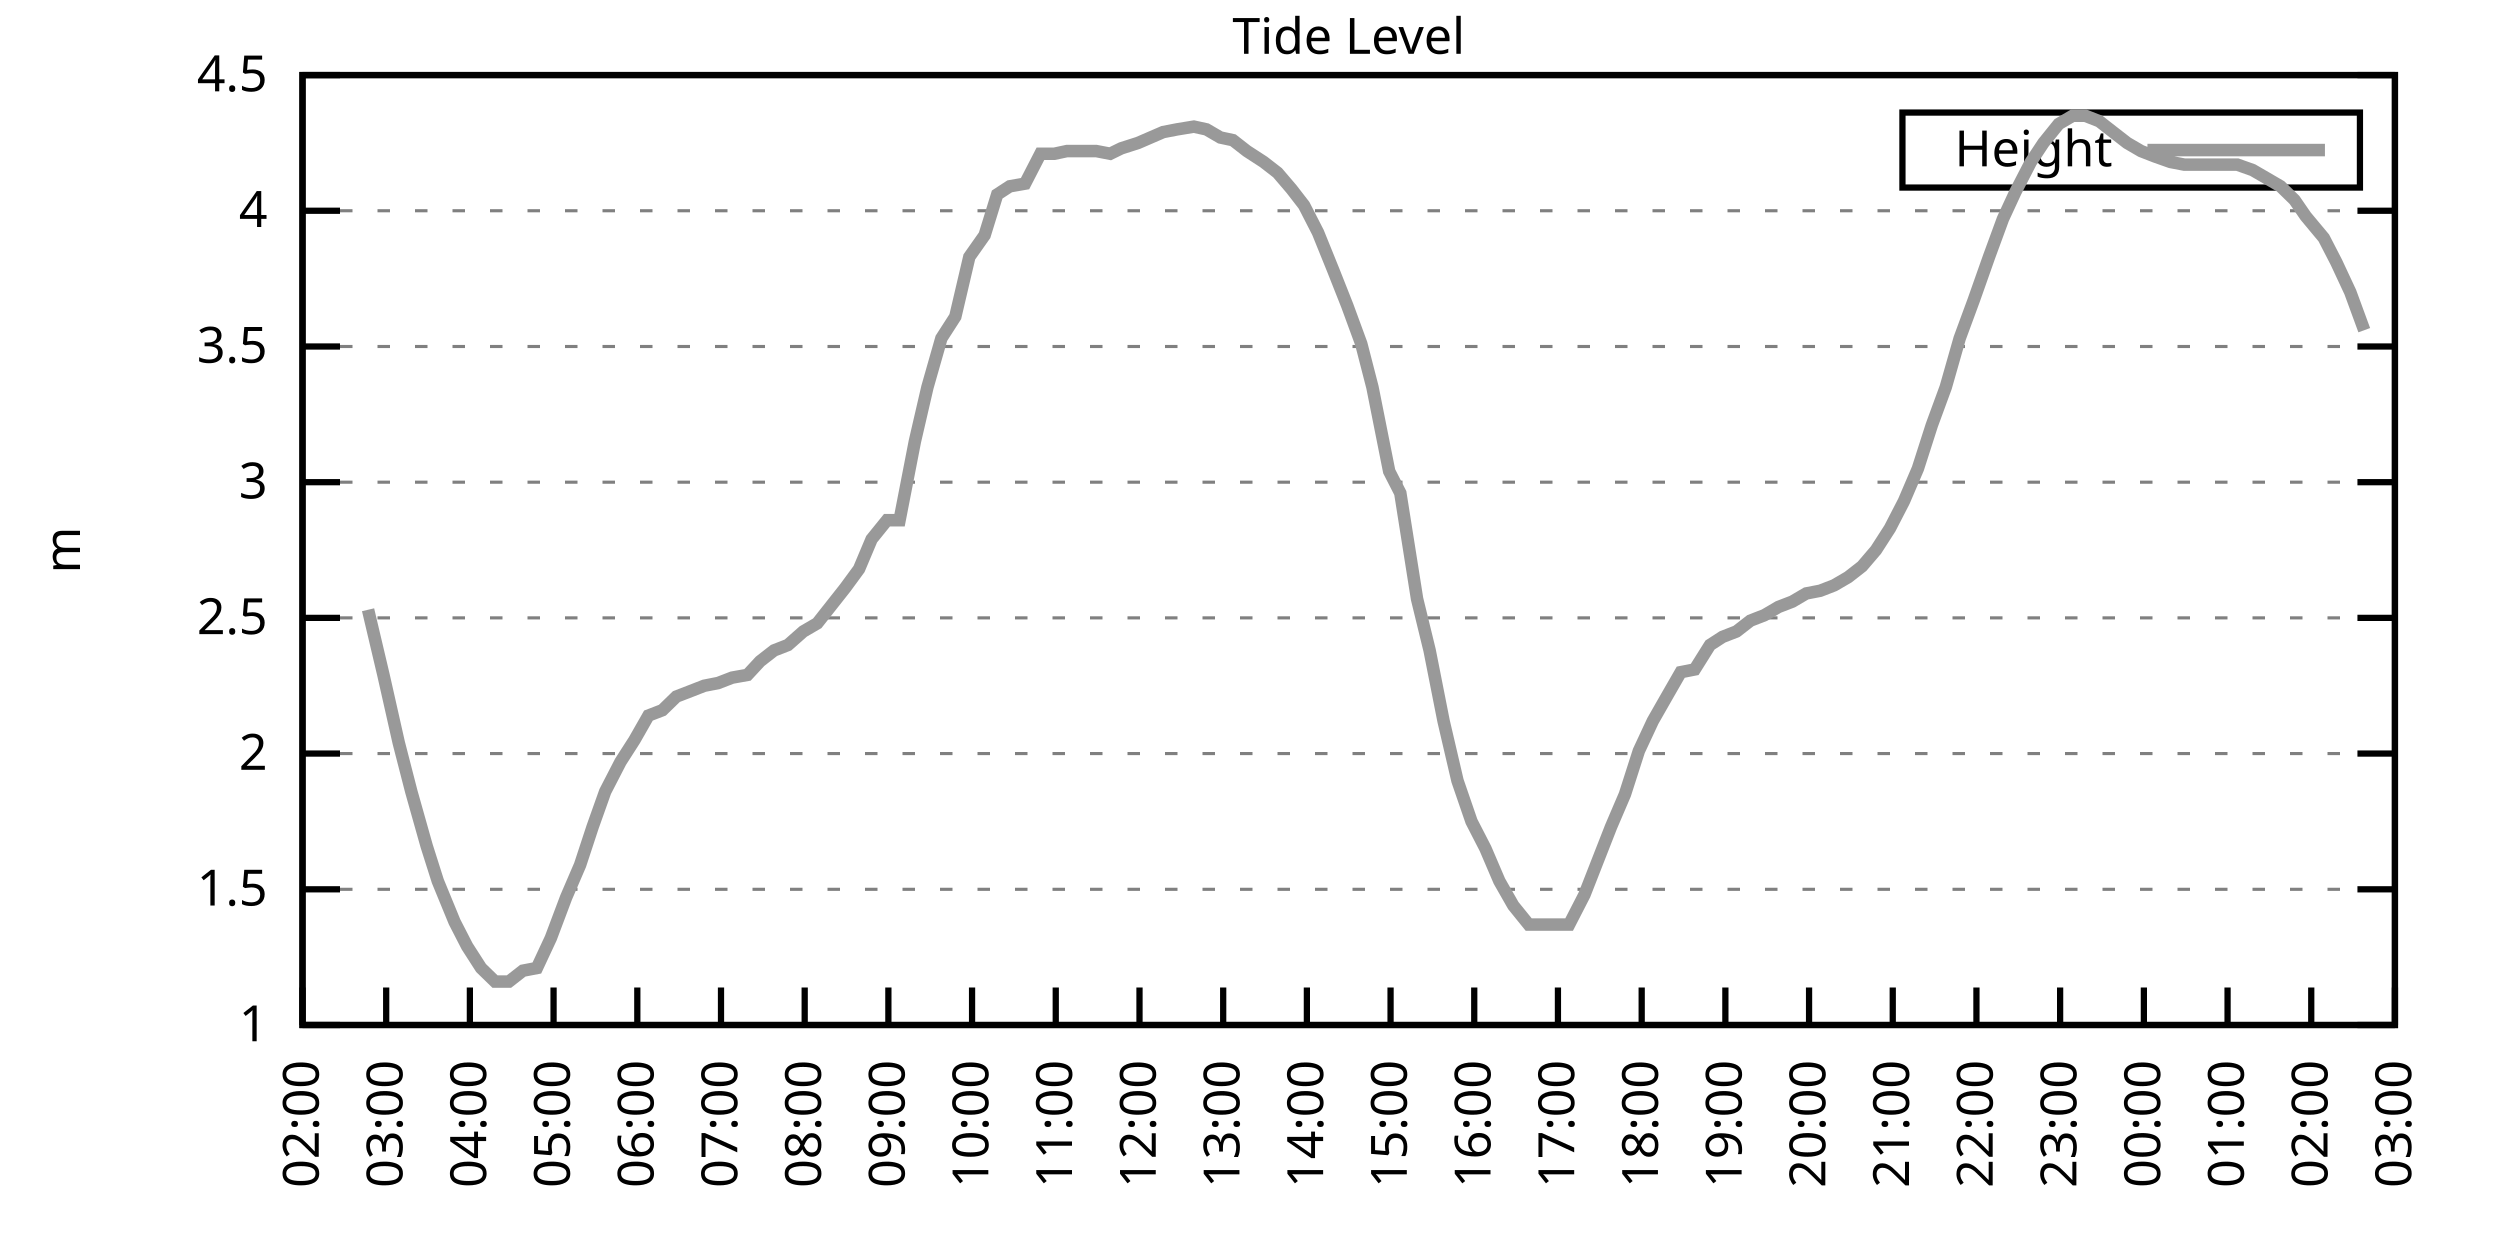
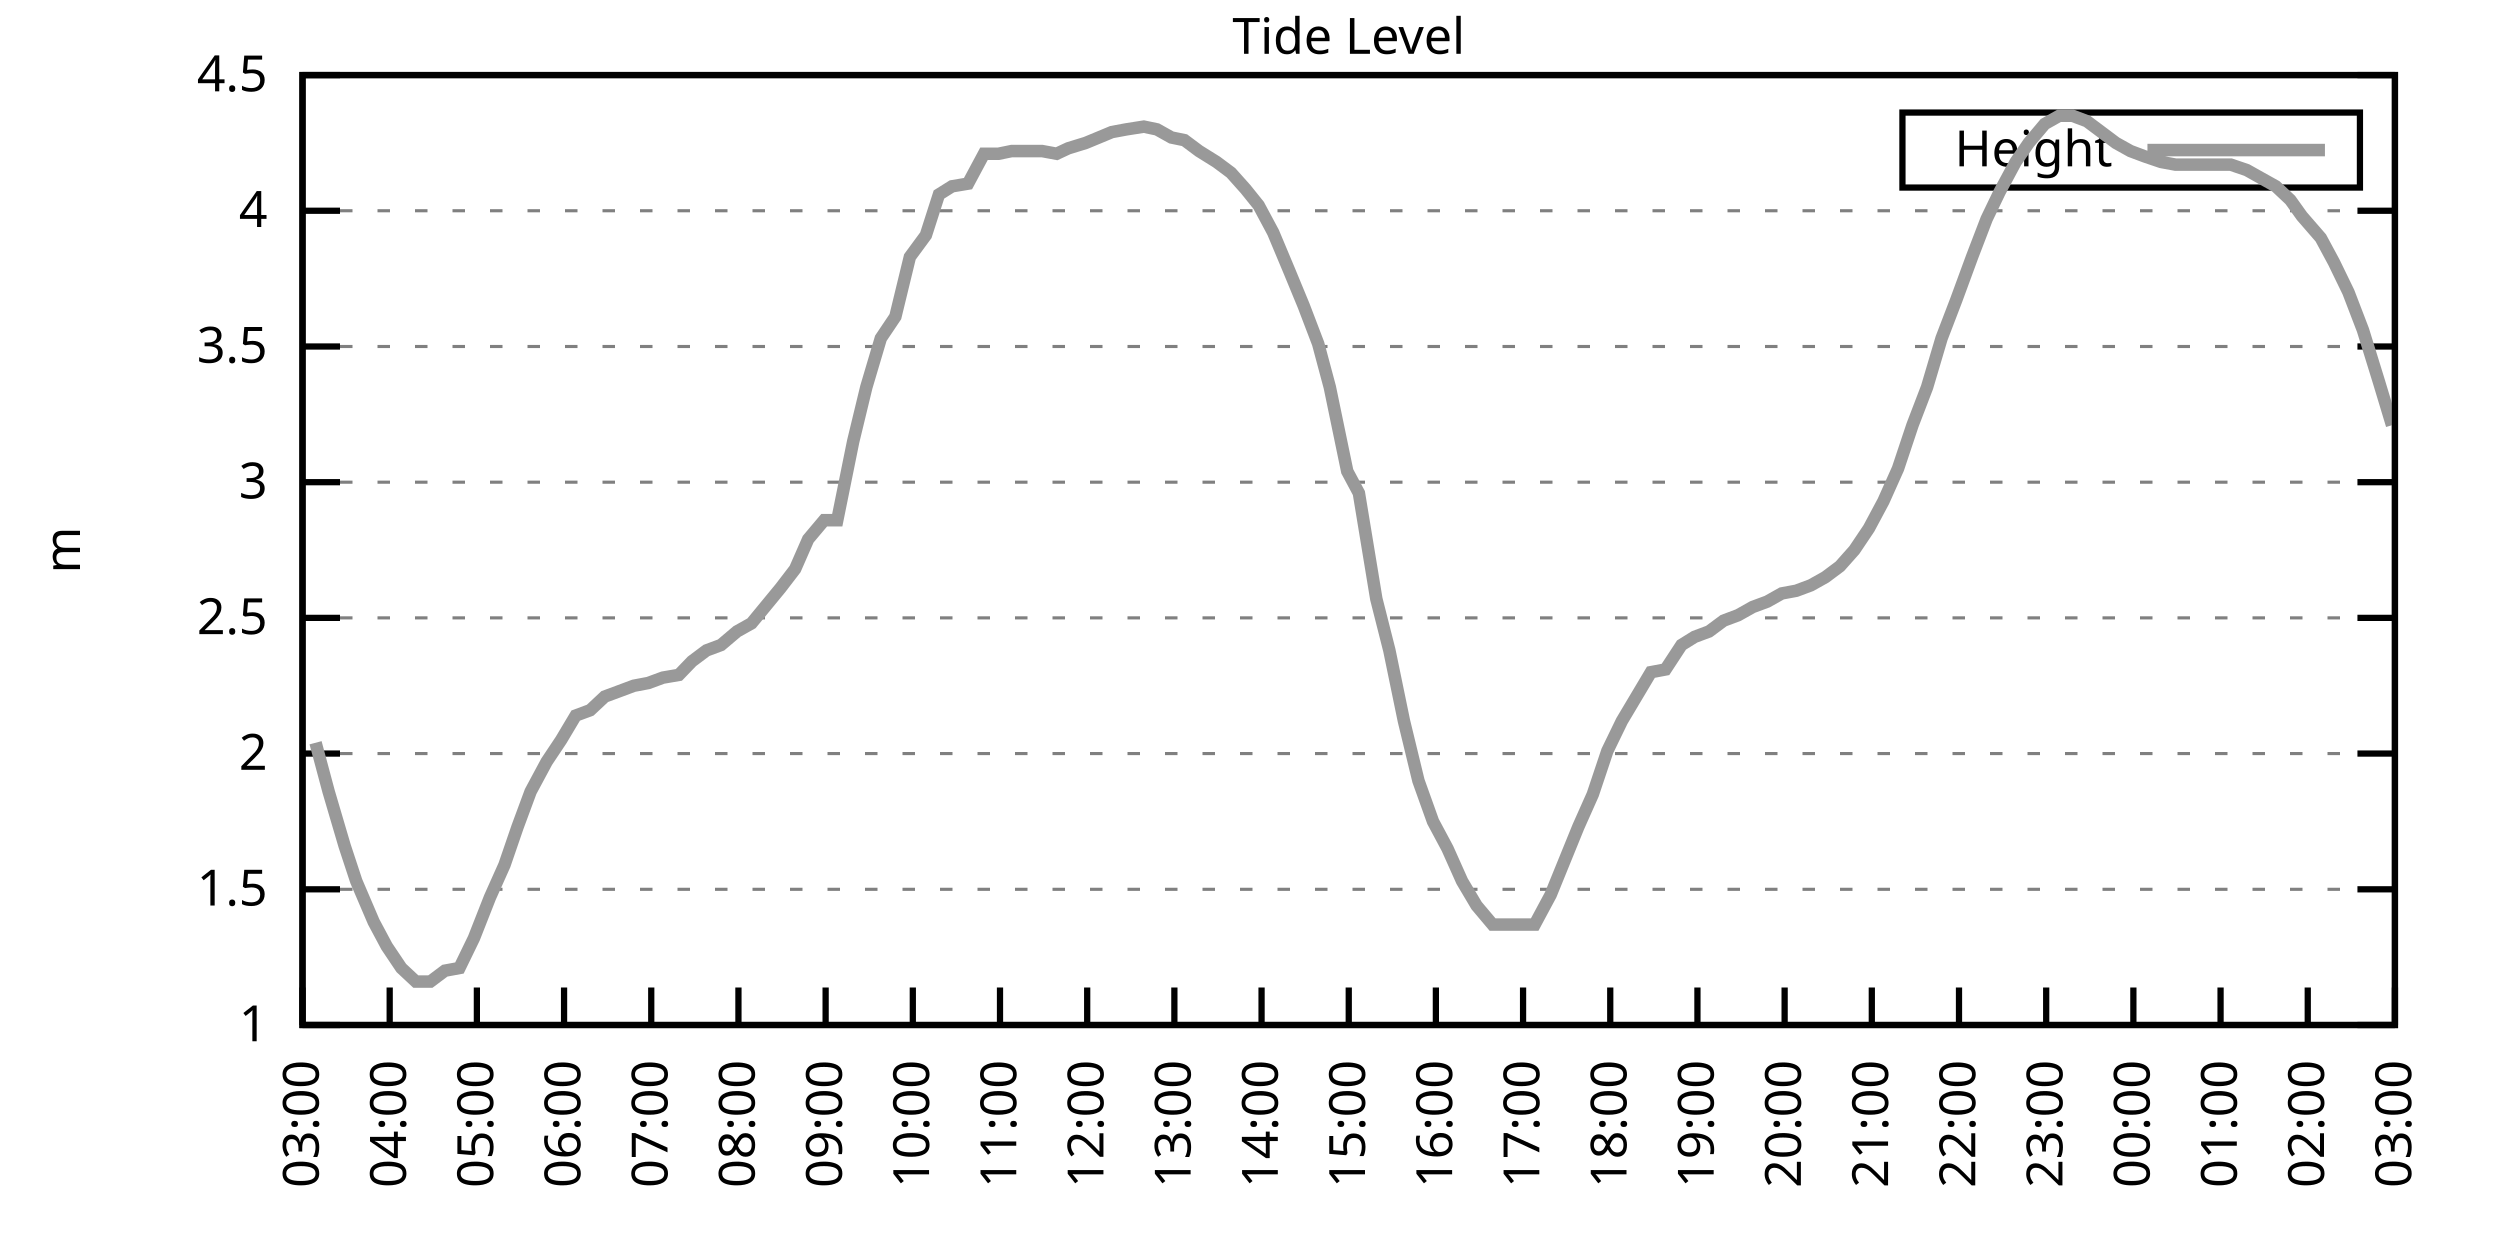
<svg xmlns="http://www.w3.org/2000/svg" xmlns:xlink="http://www.w3.org/1999/xlink" width="400" height="200" viewBox="0 0 400 200">
  <g id="gnuplot_canvas">
    <rect x="0" y="0" width="400" height="200" fill="none" />
    <defs>
      <circle id="gpDot" r="0.5" stroke-width="0.5" stroke="currentColor" />
      <path id="gpPt0" stroke-width="0.333" stroke="currentColor" d="M-1,0 h2 M0,-1 v2" />
      <path id="gpPt1" stroke-width="0.333" stroke="currentColor" d="M-1,-1 L1,1 M1,-1 L-1,1" />
      <path id="gpPt2" stroke-width="0.333" stroke="currentColor" d="M-1,0 L1,0 M0,-1 L0,1 M-1,-1 L1,1 M-1,1 L1,-1" />
      <rect id="gpPt3" stroke-width="0.333" stroke="currentColor" x="-1" y="-1" width="2" height="2" />
      <rect id="gpPt4" stroke-width="0.333" stroke="currentColor" fill="currentColor" x="-1" y="-1" width="2" height="2" />
      <circle id="gpPt5" stroke-width="0.333" stroke="currentColor" cx="0" cy="0" r="1" />
      <use xlink:href="#gpPt5" id="gpPt6" fill="currentColor" stroke="none" />
      <path id="gpPt7" stroke-width="0.333" stroke="currentColor" d="M0,-1.33 L-1.33,0.67 L1.33,0.67 z" />
      <use xlink:href="#gpPt7" id="gpPt8" fill="currentColor" stroke="none" />
      <use xlink:href="#gpPt7" id="gpPt9" stroke="currentColor" transform="rotate(180)" />
      <use xlink:href="#gpPt9" id="gpPt10" fill="currentColor" stroke="none" />
      <use xlink:href="#gpPt3" id="gpPt11" stroke="currentColor" transform="rotate(45)" />
      <use xlink:href="#gpPt11" id="gpPt12" fill="currentColor" stroke="none" />
      <path id="gpPt13" stroke-width="0.333" stroke="currentColor" d="M0,1.330 L1.265,0.411 L0.782,-1.067 L-0.782,-1.076 L-1.265,0.411 z" />
      <use xlink:href="#gpPt13" id="gpPt14" fill="currentColor" stroke="none" />
      <filter id="textbox" filterUnits="objectBoundingBox" x="0" y="0" height="1" width="1">
        <feFlood flood-color="white" flood-opacity="1" result="bgnd" />
        <feComposite in="SourceGraphic" in2="bgnd" operator="atop" />
      </filter>
      <filter id="greybox" filterUnits="objectBoundingBox" x="0" y="0" height="1" width="1">
        <feFlood flood-color="lightgrey" flood-opacity="1" result="grey" />
        <feComposite in="SourceGraphic" in2="grey" operator="atop" />
      </filter>
    </defs>
    <g fill="none" color="white" stroke="currentColor" stroke-width="1.00" stroke-linecap="butt" stroke-linejoin="miter">
</g>
    <g fill="none" color="black" stroke="currentColor" stroke-width="1.00" stroke-linecap="butt" stroke-linejoin="miter">
      <g stroke="none" shape-rendering="crispEdges">
        <polygon fill="rgb(255, 255, 255)" points="48.40,164.00 383.18,164.00 383.18,12.02 48.40,12.02 " />
      </g>
    </g>
    <g fill="none" color="black" stroke="currentColor" stroke-width="1.00" stroke-linecap="butt" stroke-linejoin="miter">
</g>
    <g fill="none" color="black" stroke="black" stroke-width="0.50" stroke-linecap="butt" stroke-linejoin="miter">
</g>
    <g fill="none" color="gray" stroke="currentColor" stroke-width="0.50" stroke-linecap="butt" stroke-linejoin="miter">
      <path stroke="gray" stroke-dasharray="2,4" class="gridline" d="M48.40,164.00 L383.19,164.00  " />
    </g>
    <g fill="none" color="gray" stroke="gray" stroke-width="1.00" stroke-linecap="butt" stroke-linejoin="miter">
</g>
    <g fill="none" color="black" stroke="currentColor" stroke-width="1.00" stroke-linecap="butt" stroke-linejoin="miter">
      <path stroke="black" d="M48.40,164.00 L54.40,164.00 M383.19,164.00 L377.19,164.00  " />
      <g transform="translate(42.80,166.60)" stroke="none" fill="black" font-family="Sans" font-size="8.00" text-anchor="end">
        <text>
          <tspan font-family="Sans"> 1</tspan>
        </text>
      </g>
    </g>
    <g fill="none" color="black" stroke="currentColor" stroke-width="1.00" stroke-linecap="butt" stroke-linejoin="miter">
</g>
    <g fill="none" color="black" stroke="black" stroke-width="0.50" stroke-linecap="butt" stroke-linejoin="miter">
</g>
    <g fill="none" color="gray" stroke="currentColor" stroke-width="0.50" stroke-linecap="butt" stroke-linejoin="miter">
      <path stroke="gray" stroke-dasharray="2,4" class="gridline" d="M48.40,142.29 L383.19,142.29  " />
    </g>
    <g fill="none" color="gray" stroke="gray" stroke-width="1.00" stroke-linecap="butt" stroke-linejoin="miter">
</g>
    <g fill="none" color="black" stroke="currentColor" stroke-width="1.00" stroke-linecap="butt" stroke-linejoin="miter">
      <path stroke="black" d="M48.40,142.29 L54.40,142.29 M383.19,142.29 L377.19,142.29  " />
      <g transform="translate(42.80,144.89)" stroke="none" fill="black" font-family="Sans" font-size="8.00" text-anchor="end">
        <text>
          <tspan font-family="Sans"> 1.5</tspan>
        </text>
      </g>
    </g>
    <g fill="none" color="black" stroke="currentColor" stroke-width="1.00" stroke-linecap="butt" stroke-linejoin="miter">
</g>
    <g fill="none" color="black" stroke="black" stroke-width="0.50" stroke-linecap="butt" stroke-linejoin="miter">
</g>
    <g fill="none" color="gray" stroke="currentColor" stroke-width="0.50" stroke-linecap="butt" stroke-linejoin="miter">
      <path stroke="gray" stroke-dasharray="2,4" class="gridline" d="M48.40,120.57 L383.19,120.57  " />
    </g>
    <g fill="none" color="gray" stroke="gray" stroke-width="1.00" stroke-linecap="butt" stroke-linejoin="miter">
</g>
    <g fill="none" color="black" stroke="currentColor" stroke-width="1.00" stroke-linecap="butt" stroke-linejoin="miter">
      <path stroke="black" d="M48.40,120.57 L54.40,120.57 M383.19,120.57 L377.19,120.57  " />
      <g transform="translate(42.80,123.17)" stroke="none" fill="black" font-family="Sans" font-size="8.00" text-anchor="end">
        <text>
          <tspan font-family="Sans"> 2</tspan>
        </text>
      </g>
    </g>
    <g fill="none" color="black" stroke="currentColor" stroke-width="1.00" stroke-linecap="butt" stroke-linejoin="miter">
</g>
    <g fill="none" color="black" stroke="black" stroke-width="0.50" stroke-linecap="butt" stroke-linejoin="miter">
</g>
    <g fill="none" color="gray" stroke="currentColor" stroke-width="0.50" stroke-linecap="butt" stroke-linejoin="miter">
      <path stroke="gray" stroke-dasharray="2,4" class="gridline" d="M48.40,98.86 L383.19,98.86  " />
    </g>
    <g fill="none" color="gray" stroke="gray" stroke-width="1.00" stroke-linecap="butt" stroke-linejoin="miter">
</g>
    <g fill="none" color="black" stroke="currentColor" stroke-width="1.00" stroke-linecap="butt" stroke-linejoin="miter">
      <path stroke="black" d="M48.40,98.86 L54.40,98.86 M383.19,98.86 L377.19,98.86  " />
      <g transform="translate(42.80,101.46)" stroke="none" fill="black" font-family="Sans" font-size="8.00" text-anchor="end">
        <text>
          <tspan font-family="Sans"> 2.5</tspan>
        </text>
      </g>
    </g>
    <g fill="none" color="black" stroke="currentColor" stroke-width="1.00" stroke-linecap="butt" stroke-linejoin="miter">
</g>
    <g fill="none" color="black" stroke="black" stroke-width="0.50" stroke-linecap="butt" stroke-linejoin="miter">
</g>
    <g fill="none" color="gray" stroke="currentColor" stroke-width="0.50" stroke-linecap="butt" stroke-linejoin="miter">
      <path stroke="gray" stroke-dasharray="2,4" class="gridline" d="M48.40,77.15 L383.19,77.15  " />
    </g>
    <g fill="none" color="gray" stroke="gray" stroke-width="1.00" stroke-linecap="butt" stroke-linejoin="miter">
</g>
    <g fill="none" color="black" stroke="currentColor" stroke-width="1.00" stroke-linecap="butt" stroke-linejoin="miter">
      <path stroke="black" d="M48.40,77.15 L54.40,77.15 M383.19,77.15 L377.19,77.15  " />
      <g transform="translate(42.80,79.75)" stroke="none" fill="black" font-family="Sans" font-size="8.00" text-anchor="end">
        <text>
          <tspan font-family="Sans"> 3</tspan>
        </text>
      </g>
    </g>
    <g fill="none" color="black" stroke="currentColor" stroke-width="1.00" stroke-linecap="butt" stroke-linejoin="miter">
</g>
    <g fill="none" color="black" stroke="black" stroke-width="0.50" stroke-linecap="butt" stroke-linejoin="miter">
</g>
    <g fill="none" color="gray" stroke="currentColor" stroke-width="0.50" stroke-linecap="butt" stroke-linejoin="miter">
      <path stroke="gray" stroke-dasharray="2,4" class="gridline" d="M48.40,55.44 L383.19,55.44  " />
    </g>
    <g fill="none" color="gray" stroke="gray" stroke-width="1.00" stroke-linecap="butt" stroke-linejoin="miter">
</g>
    <g fill="none" color="black" stroke="currentColor" stroke-width="1.00" stroke-linecap="butt" stroke-linejoin="miter">
      <path stroke="black" d="M48.40,55.44 L54.40,55.44 M383.19,55.44 L377.19,55.44  " />
      <g transform="translate(42.80,58.04)" stroke="none" fill="black" font-family="Sans" font-size="8.00" text-anchor="end">
        <text>
          <tspan font-family="Sans"> 3.5</tspan>
        </text>
      </g>
    </g>
    <g fill="none" color="black" stroke="currentColor" stroke-width="1.00" stroke-linecap="butt" stroke-linejoin="miter">
</g>
    <g fill="none" color="black" stroke="black" stroke-width="0.50" stroke-linecap="butt" stroke-linejoin="miter">
</g>
    <g fill="none" color="gray" stroke="currentColor" stroke-width="0.50" stroke-linecap="butt" stroke-linejoin="miter">
      <path stroke="gray" stroke-dasharray="2,4" class="gridline" d="M48.40,33.72 L383.19,33.72  " />
    </g>
    <g fill="none" color="gray" stroke="gray" stroke-width="1.00" stroke-linecap="butt" stroke-linejoin="miter">
</g>
    <g fill="none" color="black" stroke="currentColor" stroke-width="1.00" stroke-linecap="butt" stroke-linejoin="miter">
      <path stroke="black" d="M48.40,33.72 L54.40,33.72 M383.19,33.72 L377.19,33.72  " />
      <g transform="translate(42.80,36.32)" stroke="none" fill="black" font-family="Sans" font-size="8.00" text-anchor="end">
        <text>
          <tspan font-family="Sans"> 4</tspan>
        </text>
      </g>
    </g>
    <g fill="none" color="black" stroke="currentColor" stroke-width="1.00" stroke-linecap="butt" stroke-linejoin="miter">
</g>
    <g fill="none" color="black" stroke="black" stroke-width="0.50" stroke-linecap="butt" stroke-linejoin="miter">
</g>
    <g fill="none" color="gray" stroke="currentColor" stroke-width="0.50" stroke-linecap="butt" stroke-linejoin="miter">
      <path stroke="gray" stroke-dasharray="2,4" class="gridline" d="M48.40,12.01 L383.19,12.01  " />
    </g>
    <g fill="none" color="gray" stroke="gray" stroke-width="1.00" stroke-linecap="butt" stroke-linejoin="miter">
</g>
    <g fill="none" color="black" stroke="currentColor" stroke-width="1.00" stroke-linecap="butt" stroke-linejoin="miter">
      <path stroke="black" d="M48.40,12.01 L54.40,12.01 M383.19,12.01 L377.19,12.01  " />
      <g transform="translate(42.80,14.61)" stroke="none" fill="black" font-family="Sans" font-size="8.00" text-anchor="end">
        <text>
          <tspan font-family="Sans"> 4.5</tspan>
        </text>
      </g>
    </g>
    <g fill="none" color="black" stroke="currentColor" stroke-width="1.00" stroke-linecap="butt" stroke-linejoin="miter">
      <path stroke="black" d="M48.40,164.00 L48.40,158.00  " />
      <g transform="translate(51.00,169.60) rotate(270.00)" stroke="none" fill="black" font-family="Sans" font-size="8.00" text-anchor="end">
        <text>
-           <tspan font-family="Sans">02:00</tspan>
-         </text>
-       </g>
-     </g>
-     <g fill="none" color="black" stroke="currentColor" stroke-width="1.00" stroke-linecap="butt" stroke-linejoin="miter">
-       <path stroke="black" d="M61.79,164.00 L61.79,158.00  " />
-       <g transform="translate(64.39,169.60) rotate(270.00)" stroke="none" fill="black" font-family="Sans" font-size="8.00" text-anchor="end">
-         <text>
          <tspan font-family="Sans">03:00</tspan>
        </text>
      </g>
    </g>
    <g fill="none" color="black" stroke="currentColor" stroke-width="1.00" stroke-linecap="butt" stroke-linejoin="miter">
-       <path stroke="black" d="M75.18,164.00 L75.18,158.00  " />
-       <g transform="translate(77.78,169.60) rotate(270.00)" stroke="none" fill="black" font-family="Sans" font-size="8.00" text-anchor="end">
+       <path stroke="black" d="M62.35,164.00 L62.35,158.00  " />
+       <g transform="translate(64.95,169.60) rotate(270.00)" stroke="none" fill="black" font-family="Sans" font-size="8.00" text-anchor="end">
        <text>
          <tspan font-family="Sans">04:00</tspan>
        </text>
      </g>
    </g>
    <g fill="none" color="black" stroke="currentColor" stroke-width="1.00" stroke-linecap="butt" stroke-linejoin="miter">
-       <path stroke="black" d="M88.57,164.00 L88.57,158.00  " />
-       <g transform="translate(91.17,169.60) rotate(270.00)" stroke="none" fill="black" font-family="Sans" font-size="8.00" text-anchor="end">
+       <path stroke="black" d="M76.30,164.00 L76.30,158.00  " />
+       <g transform="translate(78.90,169.60) rotate(270.00)" stroke="none" fill="black" font-family="Sans" font-size="8.00" text-anchor="end">
        <text>
          <tspan font-family="Sans">05:00</tspan>
        </text>
      </g>
    </g>
    <g fill="none" color="black" stroke="currentColor" stroke-width="1.00" stroke-linecap="butt" stroke-linejoin="miter">
-       <path stroke="black" d="M101.97,164.00 L101.97,158.00  " />
-       <g transform="translate(104.57,169.60) rotate(270.00)" stroke="none" fill="black" font-family="Sans" font-size="8.00" text-anchor="end">
+       <path stroke="black" d="M90.25,164.00 L90.25,158.00  " />
+       <g transform="translate(92.85,169.60) rotate(270.00)" stroke="none" fill="black" font-family="Sans" font-size="8.00" text-anchor="end">
        <text>
          <tspan font-family="Sans">06:00</tspan>
        </text>
      </g>
    </g>
    <g fill="none" color="black" stroke="currentColor" stroke-width="1.00" stroke-linecap="butt" stroke-linejoin="miter">
-       <path stroke="black" d="M115.36,164.00 L115.36,158.00  " />
-       <g transform="translate(117.96,169.60) rotate(270.00)" stroke="none" fill="black" font-family="Sans" font-size="8.00" text-anchor="end">
+       <path stroke="black" d="M104.20,164.00 L104.20,158.00  " />
+       <g transform="translate(106.80,169.60) rotate(270.00)" stroke="none" fill="black" font-family="Sans" font-size="8.00" text-anchor="end">
        <text>
          <tspan font-family="Sans">07:00</tspan>
        </text>
      </g>
    </g>
    <g fill="none" color="black" stroke="currentColor" stroke-width="1.00" stroke-linecap="butt" stroke-linejoin="miter">
-       <path stroke="black" d="M128.75,164.00 L128.75,158.00  " />
-       <g transform="translate(131.35,169.60) rotate(270.00)" stroke="none" fill="black" font-family="Sans" font-size="8.00" text-anchor="end">
+       <path stroke="black" d="M118.15,164.00 L118.15,158.00  " />
+       <g transform="translate(120.75,169.60) rotate(270.00)" stroke="none" fill="black" font-family="Sans" font-size="8.00" text-anchor="end">
        <text>
          <tspan font-family="Sans">08:00</tspan>
        </text>
      </g>
    </g>
    <g fill="none" color="black" stroke="currentColor" stroke-width="1.00" stroke-linecap="butt" stroke-linejoin="miter">
-       <path stroke="black" d="M142.14,164.00 L142.14,158.00  " />
-       <g transform="translate(144.74,169.60) rotate(270.00)" stroke="none" fill="black" font-family="Sans" font-size="8.00" text-anchor="end">
+       <path stroke="black" d="M132.10,164.00 L132.10,158.00  " />
+       <g transform="translate(134.70,169.60) rotate(270.00)" stroke="none" fill="black" font-family="Sans" font-size="8.00" text-anchor="end">
        <text>
          <tspan font-family="Sans">09:00</tspan>
        </text>
      </g>
    </g>
    <g fill="none" color="black" stroke="currentColor" stroke-width="1.00" stroke-linecap="butt" stroke-linejoin="miter">
-       <path stroke="black" d="M155.53,164.00 L155.53,158.00  " />
-       <g transform="translate(158.13,169.60) rotate(270.00)" stroke="none" fill="black" font-family="Sans" font-size="8.00" text-anchor="end">
+       <path stroke="black" d="M146.05,164.00 L146.05,158.00  " />
+       <g transform="translate(148.65,169.60) rotate(270.00)" stroke="none" fill="black" font-family="Sans" font-size="8.00" text-anchor="end">
        <text>
          <tspan font-family="Sans">10:00</tspan>
        </text>
      </g>
    </g>
    <g fill="none" color="black" stroke="currentColor" stroke-width="1.00" stroke-linecap="butt" stroke-linejoin="miter">
-       <path stroke="black" d="M168.92,164.00 L168.92,158.00  " />
-       <g transform="translate(171.52,169.60) rotate(270.00)" stroke="none" fill="black" font-family="Sans" font-size="8.00" text-anchor="end">
+       <path stroke="black" d="M160.00,164.00 L160.00,158.00  " />
+       <g transform="translate(162.60,169.60) rotate(270.00)" stroke="none" fill="black" font-family="Sans" font-size="8.00" text-anchor="end">
        <text>
          <tspan font-family="Sans">11:00</tspan>
        </text>
      </g>
    </g>
    <g fill="none" color="black" stroke="currentColor" stroke-width="1.00" stroke-linecap="butt" stroke-linejoin="miter">
-       <path stroke="black" d="M182.32,164.00 L182.32,158.00  " />
-       <g transform="translate(184.92,169.60) rotate(270.00)" stroke="none" fill="black" font-family="Sans" font-size="8.00" text-anchor="end">
+       <path stroke="black" d="M173.95,164.00 L173.95,158.00  " />
+       <g transform="translate(176.55,169.60) rotate(270.00)" stroke="none" fill="black" font-family="Sans" font-size="8.00" text-anchor="end">
        <text>
          <tspan font-family="Sans">12:00</tspan>
        </text>
      </g>
    </g>
    <g fill="none" color="black" stroke="currentColor" stroke-width="1.00" stroke-linecap="butt" stroke-linejoin="miter">
-       <path stroke="black" d="M195.71,164.00 L195.71,158.00  " />
-       <g transform="translate(198.31,169.60) rotate(270.00)" stroke="none" fill="black" font-family="Sans" font-size="8.00" text-anchor="end">
+       <path stroke="black" d="M187.90,164.00 L187.90,158.00  " />
+       <g transform="translate(190.50,169.60) rotate(270.00)" stroke="none" fill="black" font-family="Sans" font-size="8.00" text-anchor="end">
        <text>
          <tspan font-family="Sans">13:00</tspan>
        </text>
      </g>
    </g>
    <g fill="none" color="black" stroke="currentColor" stroke-width="1.00" stroke-linecap="butt" stroke-linejoin="miter">
-       <path stroke="black" d="M209.10,164.00 L209.10,158.00  " />
-       <g transform="translate(211.70,169.60) rotate(270.00)" stroke="none" fill="black" font-family="Sans" font-size="8.00" text-anchor="end">
+       <path stroke="black" d="M201.85,164.00 L201.85,158.00  " />
+       <g transform="translate(204.45,169.60) rotate(270.00)" stroke="none" fill="black" font-family="Sans" font-size="8.00" text-anchor="end">
        <text>
          <tspan font-family="Sans">14:00</tspan>
        </text>
      </g>
    </g>
    <g fill="none" color="black" stroke="currentColor" stroke-width="1.00" stroke-linecap="butt" stroke-linejoin="miter">
-       <path stroke="black" d="M222.49,164.00 L222.49,158.00  " />
-       <g transform="translate(225.09,169.60) rotate(270.00)" stroke="none" fill="black" font-family="Sans" font-size="8.00" text-anchor="end">
+       <path stroke="black" d="M215.80,164.00 L215.80,158.00  " />
+       <g transform="translate(218.40,169.60) rotate(270.00)" stroke="none" fill="black" font-family="Sans" font-size="8.00" text-anchor="end">
        <text>
          <tspan font-family="Sans">15:00</tspan>
        </text>
      </g>
    </g>
    <g fill="none" color="black" stroke="currentColor" stroke-width="1.00" stroke-linecap="butt" stroke-linejoin="miter">
-       <path stroke="black" d="M235.88,164.00 L235.88,158.00  " />
-       <g transform="translate(238.48,169.60) rotate(270.00)" stroke="none" fill="black" font-family="Sans" font-size="8.00" text-anchor="end">
+       <path stroke="black" d="M229.74,164.00 L229.74,158.00  " />
+       <g transform="translate(232.34,169.60) rotate(270.00)" stroke="none" fill="black" font-family="Sans" font-size="8.00" text-anchor="end">
        <text>
          <tspan font-family="Sans">16:00</tspan>
        </text>
      </g>
    </g>
    <g fill="none" color="black" stroke="currentColor" stroke-width="1.00" stroke-linecap="butt" stroke-linejoin="miter">
-       <path stroke="black" d="M249.27,164.00 L249.27,158.00  " />
-       <g transform="translate(251.87,169.60) rotate(270.00)" stroke="none" fill="black" font-family="Sans" font-size="8.00" text-anchor="end">
+       <path stroke="black" d="M243.69,164.00 L243.69,158.00  " />
+       <g transform="translate(246.29,169.60) rotate(270.00)" stroke="none" fill="black" font-family="Sans" font-size="8.00" text-anchor="end">
        <text>
          <tspan font-family="Sans">17:00</tspan>
        </text>
      </g>
    </g>
    <g fill="none" color="black" stroke="currentColor" stroke-width="1.00" stroke-linecap="butt" stroke-linejoin="miter">
-       <path stroke="black" d="M262.67,164.00 L262.67,158.00  " />
-       <g transform="translate(265.27,169.60) rotate(270.00)" stroke="none" fill="black" font-family="Sans" font-size="8.00" text-anchor="end">
+       <path stroke="black" d="M257.64,164.00 L257.64,158.00  " />
+       <g transform="translate(260.24,169.60) rotate(270.00)" stroke="none" fill="black" font-family="Sans" font-size="8.00" text-anchor="end">
        <text>
          <tspan font-family="Sans">18:00</tspan>
        </text>
      </g>
    </g>
    <g fill="none" color="black" stroke="currentColor" stroke-width="1.00" stroke-linecap="butt" stroke-linejoin="miter">
-       <path stroke="black" d="M276.06,164.00 L276.06,158.00  " />
-       <g transform="translate(278.66,169.60) rotate(270.00)" stroke="none" fill="black" font-family="Sans" font-size="8.00" text-anchor="end">
+       <path stroke="black" d="M271.59,164.00 L271.59,158.00  " />
+       <g transform="translate(274.19,169.60) rotate(270.00)" stroke="none" fill="black" font-family="Sans" font-size="8.00" text-anchor="end">
        <text>
          <tspan font-family="Sans">19:00</tspan>
        </text>
      </g>
    </g>
    <g fill="none" color="black" stroke="currentColor" stroke-width="1.00" stroke-linecap="butt" stroke-linejoin="miter">
-       <path stroke="black" d="M289.45,164.00 L289.45,158.00  " />
-       <g transform="translate(292.05,169.60) rotate(270.00)" stroke="none" fill="black" font-family="Sans" font-size="8.00" text-anchor="end">
+       <path stroke="black" d="M285.54,164.00 L285.54,158.00  " />
+       <g transform="translate(288.14,169.60) rotate(270.00)" stroke="none" fill="black" font-family="Sans" font-size="8.00" text-anchor="end">
        <text>
          <tspan font-family="Sans">20:00</tspan>
        </text>
      </g>
    </g>
    <g fill="none" color="black" stroke="currentColor" stroke-width="1.00" stroke-linecap="butt" stroke-linejoin="miter">
-       <path stroke="black" d="M302.84,164.00 L302.84,158.00  " />
-       <g transform="translate(305.44,169.60) rotate(270.00)" stroke="none" fill="black" font-family="Sans" font-size="8.00" text-anchor="end">
+       <path stroke="black" d="M299.49,164.00 L299.49,158.00  " />
+       <g transform="translate(302.09,169.60) rotate(270.00)" stroke="none" fill="black" font-family="Sans" font-size="8.00" text-anchor="end">
        <text>
          <tspan font-family="Sans">21:00</tspan>
        </text>
      </g>
    </g>
    <g fill="none" color="black" stroke="currentColor" stroke-width="1.00" stroke-linecap="butt" stroke-linejoin="miter">
-       <path stroke="black" d="M316.23,164.00 L316.23,158.00  " />
-       <g transform="translate(318.83,169.60) rotate(270.00)" stroke="none" fill="black" font-family="Sans" font-size="8.00" text-anchor="end">
+       <path stroke="black" d="M313.44,164.00 L313.44,158.00  " />
+       <g transform="translate(316.04,169.60) rotate(270.00)" stroke="none" fill="black" font-family="Sans" font-size="8.00" text-anchor="end">
        <text>
          <tspan font-family="Sans">22:00</tspan>
        </text>
      </g>
    </g>
    <g fill="none" color="black" stroke="currentColor" stroke-width="1.00" stroke-linecap="butt" stroke-linejoin="miter">
-       <path stroke="black" d="M329.62,164.00 L329.62,158.00  " />
-       <g transform="translate(332.22,169.60) rotate(270.00)" stroke="none" fill="black" font-family="Sans" font-size="8.00" text-anchor="end">
+       <path stroke="black" d="M327.39,164.00 L327.39,158.00  " />
+       <g transform="translate(329.99,169.60) rotate(270.00)" stroke="none" fill="black" font-family="Sans" font-size="8.00" text-anchor="end">
        <text>
          <tspan font-family="Sans">23:00</tspan>
        </text>
      </g>
    </g>
    <g fill="none" color="black" stroke="currentColor" stroke-width="1.00" stroke-linecap="butt" stroke-linejoin="miter">
-       <path stroke="black" d="M343.02,164.00 L343.02,158.00  " />
-       <g transform="translate(345.62,169.60) rotate(270.00)" stroke="none" fill="black" font-family="Sans" font-size="8.00" text-anchor="end">
+       <path stroke="black" d="M341.34,164.00 L341.34,158.00  " />
+       <g transform="translate(343.94,169.60) rotate(270.00)" stroke="none" fill="black" font-family="Sans" font-size="8.00" text-anchor="end">
        <text>
          <tspan font-family="Sans">00:00</tspan>
        </text>
      </g>
    </g>
    <g fill="none" color="black" stroke="currentColor" stroke-width="1.00" stroke-linecap="butt" stroke-linejoin="miter">
-       <path stroke="black" d="M356.41,164.00 L356.41,158.00  " />
-       <g transform="translate(359.01,169.60) rotate(270.00)" stroke="none" fill="black" font-family="Sans" font-size="8.00" text-anchor="end">
+       <path stroke="black" d="M355.29,164.00 L355.29,158.00  " />
+       <g transform="translate(357.89,169.60) rotate(270.00)" stroke="none" fill="black" font-family="Sans" font-size="8.00" text-anchor="end">
        <text>
          <tspan font-family="Sans">01:00</tspan>
        </text>
      </g>
    </g>
    <g fill="none" color="black" stroke="currentColor" stroke-width="1.00" stroke-linecap="butt" stroke-linejoin="miter">
-       <path stroke="black" d="M369.80,164.00 L369.80,158.00  " />
-       <g transform="translate(372.40,169.60) rotate(270.00)" stroke="none" fill="black" font-family="Sans" font-size="8.00" text-anchor="end">
+       <path stroke="black" d="M369.24,164.00 L369.24,158.00  " />
+       <g transform="translate(371.84,169.60) rotate(270.00)" stroke="none" fill="black" font-family="Sans" font-size="8.00" text-anchor="end">
        <text>
          <tspan font-family="Sans">02:00</tspan>
        </text>
      </g>
    </g>
    <g fill="none" color="black" stroke="currentColor" stroke-width="1.00" stroke-linecap="butt" stroke-linejoin="miter">
      <path stroke="black" d="M383.19,164.00 L383.19,158.00  " />
      <g transform="translate(385.79,169.60) rotate(270.00)" stroke="none" fill="black" font-family="Sans" font-size="8.00" text-anchor="end">
        <text>
          <tspan font-family="Sans">03:00</tspan>
        </text>
      </g>
    </g>
    <g fill="none" color="black" stroke="currentColor" stroke-width="1.00" stroke-linecap="butt" stroke-linejoin="miter">
</g>
    <g fill="none" color="black" stroke="currentColor" stroke-width="1.00" stroke-linecap="butt" stroke-linejoin="miter">
      <path stroke="black" d="M48.40,12.01 L48.40,164.00 L383.19,164.00 L383.19,12.01 L48.40,12.01 Z  " />
    </g>
    <g fill="none" color="black" stroke="currentColor" stroke-width="1.00" stroke-linecap="butt" stroke-linejoin="miter">
</g>
    <g fill="none" color="black" stroke="currentColor" stroke-width="1.00" stroke-linecap="butt" stroke-linejoin="miter">
      <path stroke="black" d="M304.39,30.01 L304.39,18.01 L377.59,18.01 L377.59,30.01 L304.39,30.01 Z  " />
    </g>
    <g id="Tide_level_plot_1">
      <g fill="none" color="white" stroke="black" stroke-width="2.00" stroke-linecap="butt" stroke-linejoin="miter">
</g>
      <g fill="none" color="black" stroke="currentColor" stroke-width="2.00" stroke-linecap="butt" stroke-linejoin="miter">
        <g transform="translate(337.99,26.61)" stroke="none" fill="black" font-family="Sans" font-size="8.00" text-anchor="end">
          <text>
            <tspan font-family="Sans">Height</tspan>
          </text>
        </g>
      </g>
      <g fill="none" color="black" stroke="currentColor" stroke-width="2.00" stroke-linecap="butt" stroke-linejoin="miter">
-         <path stroke="rgb(153, 153, 153)" d="M343.59,24.01 L371.99,24.01 M58.89,97.56 L61.35,107.98 L63.80,118.84 L65.81,126.65 L68.26,135.34 L70.05,140.98   L72.73,147.50 L74.74,151.41 L76.97,154.88 L79.20,157.05 L81.43,157.05 L83.66,155.31 L85.90,154.88 L88.13,150.10   L90.58,143.59 L92.82,138.38 L94.82,132.30 L96.83,126.65 L99.29,121.88 L101.52,118.40 L103.75,114.49 L105.98,113.63   L108.22,111.45 L110.45,110.59 L112.68,109.72 L114.91,109.28 L117.14,108.42 L119.60,107.98 L121.61,105.81 L123.84,104.07   L126.07,103.20 L128.53,101.03 L130.76,99.73 L135.22,94.08 L137.45,91.04 L139.46,86.27 L141.92,83.23 L143.93,83.23   L146.38,70.63 L148.39,61.95 L150.62,54.13 L152.85,50.66 L155.09,41.11 L157.54,37.63 L159.55,31.12 L161.56,29.81   L164.01,29.38 L166.47,24.60 L168.70,24.60 L170.71,24.17 L173.17,24.17 L175.40,24.17 L177.63,24.60 L179.41,23.73   L182.09,22.87 L184.10,22.00 L186.11,21.13 L188.34,20.70 L191.02,20.26 L193.03,20.70 L195.26,22.00 L197.27,22.43   L199.50,24.17 L202.18,25.91 L204.41,27.64 L206.64,30.25 L208.65,32.85 L210.88,37.20 L213.34,43.28 L215.57,48.92   L217.80,55.00 L219.59,61.95 L222.27,75.41 L224.05,78.89 L226.73,95.82 L228.74,104.07 L230.97,115.36 L233.20,124.92   L235.44,131.43 L237.67,135.77 L239.90,140.98 L242.13,144.89 L244.59,147.93 L246.60,147.93 L249.05,147.93 L251.06,147.93   L253.51,143.16 L257.76,132.30 L259.99,127.09 L262.22,120.14 L264.45,115.36 L266.68,111.45 L268.92,107.55 L271.15,107.11   L273.60,103.20 L275.61,101.90 L277.84,101.03 L280.07,99.30 L282.31,98.43 L284.54,97.12 L286.77,96.26 L289.00,94.95   L291.23,94.52 L293.47,93.65 L295.70,92.35 L297.93,90.61 L300.16,88.00 L302.39,84.53 L304.63,80.19 L306.86,74.98   L309.09,68.03 L311.32,61.95 L313.55,54.13 L315.79,48.05 L318.24,41.11 L320.47,35.03 L322.48,30.68 L324.94,25.91   L326.95,22.87 L329.40,19.83 L331.63,18.52 L333.64,18.52 L335.87,19.39 L338.10,21.13 L340.34,22.87 L342.57,24.17   L344.80,25.04 L347.26,25.91 L349.49,26.34 L351.50,26.34 L353.73,26.34 L357.97,26.34 L360.42,27.21 L362.66,28.51   L364.89,29.81 L367.12,31.99 L368.91,34.59 L371.81,38.07 L373.82,41.97 L376.05,46.75 L378.28,52.83  " />
+         <path stroke="rgb(153, 153, 153)" d="M343.59,24.01 L371.99,24.01 M50.49,118.84 L52.58,126.65 L55.14,135.34 L57.00,140.98 L59.79,147.50 L61.88,151.41   L64.21,154.88 L66.53,157.05 L68.86,157.05 L71.18,155.31 L73.51,154.88 L75.83,150.10 L78.39,143.59 L80.72,138.38   L82.81,132.30 L84.90,126.65 L87.46,121.88 L89.78,118.40 L92.11,114.49 L94.43,113.63 L96.76,111.45 L99.08,110.59   L101.41,109.72 L103.73,109.28 L106.06,108.42 L108.62,107.98 L110.71,105.81 L113.03,104.07 L115.36,103.20 L117.92,101.03   L120.24,99.73 L124.89,94.08 L127.22,91.04 L129.31,86.27 L131.87,83.23 L133.96,83.23 L136.51,70.63 L138.61,61.95   L140.93,54.13 L143.26,50.66 L145.58,41.11 L148.14,37.63 L150.23,31.12 L152.32,29.81 L154.88,29.38 L157.44,24.60   L159.76,24.60 L161.86,24.17 L164.41,24.17 L166.74,24.17 L169.06,24.60 L170.92,23.73 L173.71,22.87 L175.81,22.00   L177.90,21.13 L180.22,20.70 L183.01,20.26 L185.11,20.70 L187.43,22.00 L189.52,22.43 L191.85,24.17 L194.64,25.91   L196.96,27.64 L199.29,30.25 L201.38,32.85 L203.71,37.20 L206.26,43.28 L208.59,48.92 L210.91,55.00 L212.77,61.95   L215.56,75.41 L217.42,78.89 L220.21,95.82 L222.30,104.07 L224.63,115.36 L226.95,124.92 L229.28,131.43 L231.60,135.77   L233.93,140.98 L236.25,144.89 L238.81,147.93 L240.90,147.93 L243.46,147.93 L245.55,147.93 L248.11,143.16 L252.53,132.30   L254.85,127.09 L257.18,120.14 L259.50,115.36 L261.83,111.45 L264.15,107.55 L266.48,107.11 L269.04,103.20 L271.13,101.90   L273.45,101.03 L275.78,99.30 L278.10,98.43 L280.43,97.12 L282.75,96.26 L285.08,94.95 L287.40,94.52 L289.73,93.65   L292.05,92.35 L294.38,90.61 L296.70,88.00 L299.03,84.53 L301.35,80.19 L303.68,74.98 L306.00,68.03 L308.33,61.95   L310.65,54.13 L312.98,48.05 L315.53,41.11 L317.86,35.03 L319.95,30.68 L322.51,25.91 L324.60,22.87 L327.16,19.83   L329.48,18.52 L331.58,18.52 L333.90,19.39 L336.23,21.13 L338.55,22.87 L340.88,24.17 L343.20,25.04 L345.76,25.91   L348.08,26.34 L350.18,26.34 L352.50,26.34 L356.92,26.34 L359.48,27.21 L361.80,28.51 L364.13,29.81 L366.45,31.99   L368.31,34.59 L371.33,38.07 L373.43,41.97 L375.75,46.75 L378.08,52.83 L380.63,61.08 L382.73,68.03  " />
      </g>
    </g>
    <g fill="none" color="black" stroke="currentColor" stroke-width="2.00" stroke-linecap="butt" stroke-linejoin="miter">
</g>
    <g fill="none" color="black" stroke="black" stroke-width="1.00" stroke-linecap="butt" stroke-linejoin="miter">
</g>
    <g fill="none" color="black" stroke="currentColor" stroke-width="1.00" stroke-linecap="butt" stroke-linejoin="miter">
      <path stroke="black" d="M48.40,12.01 L48.40,164.00 L383.19,164.00 L383.19,12.01 L48.40,12.01 Z  " />
      <g transform="translate(12.80,88.01) rotate(270.00)" stroke="none" fill="black" font-family="Sans" font-size="8.00" text-anchor="middle">
        <text>
          <tspan font-family="Sans">m</tspan>
        </text>
      </g>
    </g>
    <g fill="none" color="black" stroke="currentColor" stroke-width="1.00" stroke-linecap="butt" stroke-linejoin="miter">
</g>
    <g fill="none" color="black" stroke="currentColor" stroke-width="1.00" stroke-linecap="butt" stroke-linejoin="miter">
      <g transform="translate(215.79,8.61)" stroke="none" fill="black" font-family="Sans" font-size="8.00" text-anchor="middle">
        <text>
          <tspan font-family="Sans">Tide Level</tspan>
        </text>
      </g>
    </g>
    <g fill="none" color="black" stroke="currentColor" stroke-width="1.00" stroke-linecap="butt" stroke-linejoin="miter">
</g>
  </g>
</svg>
